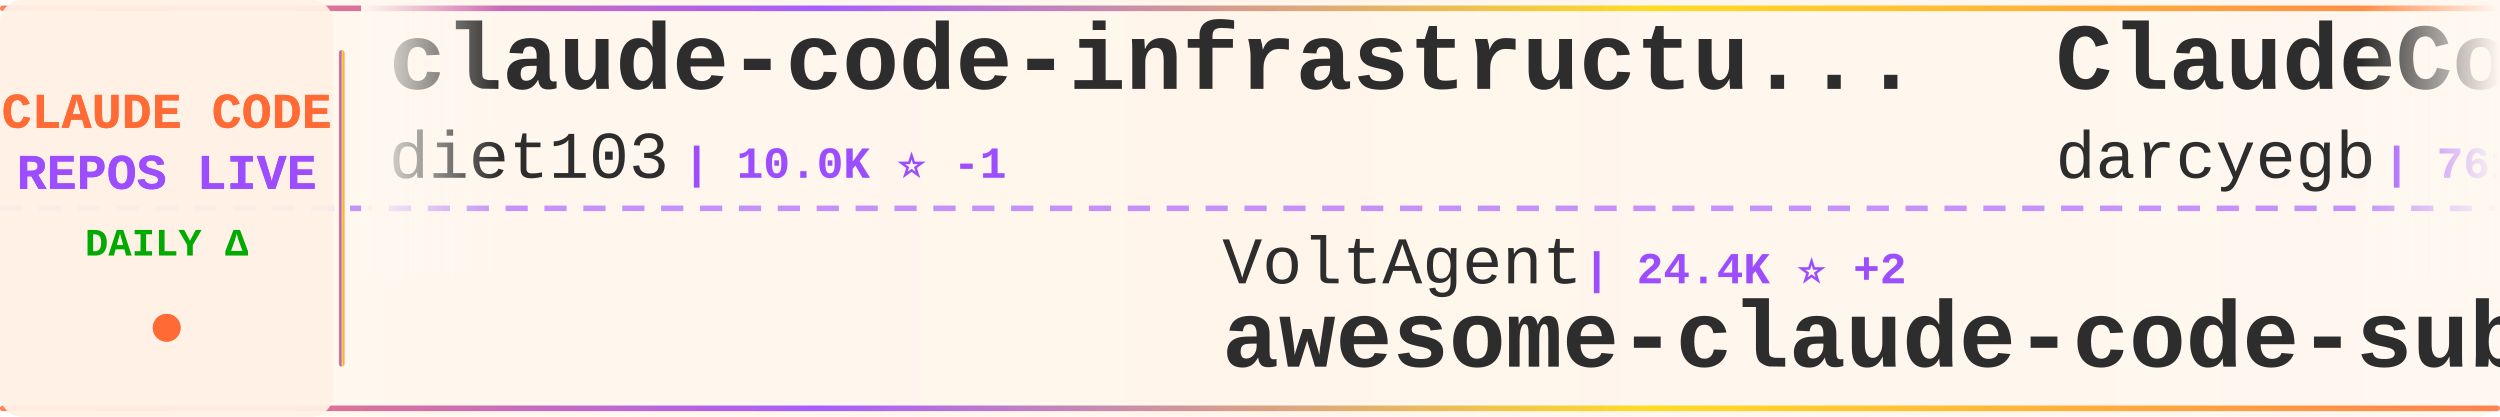
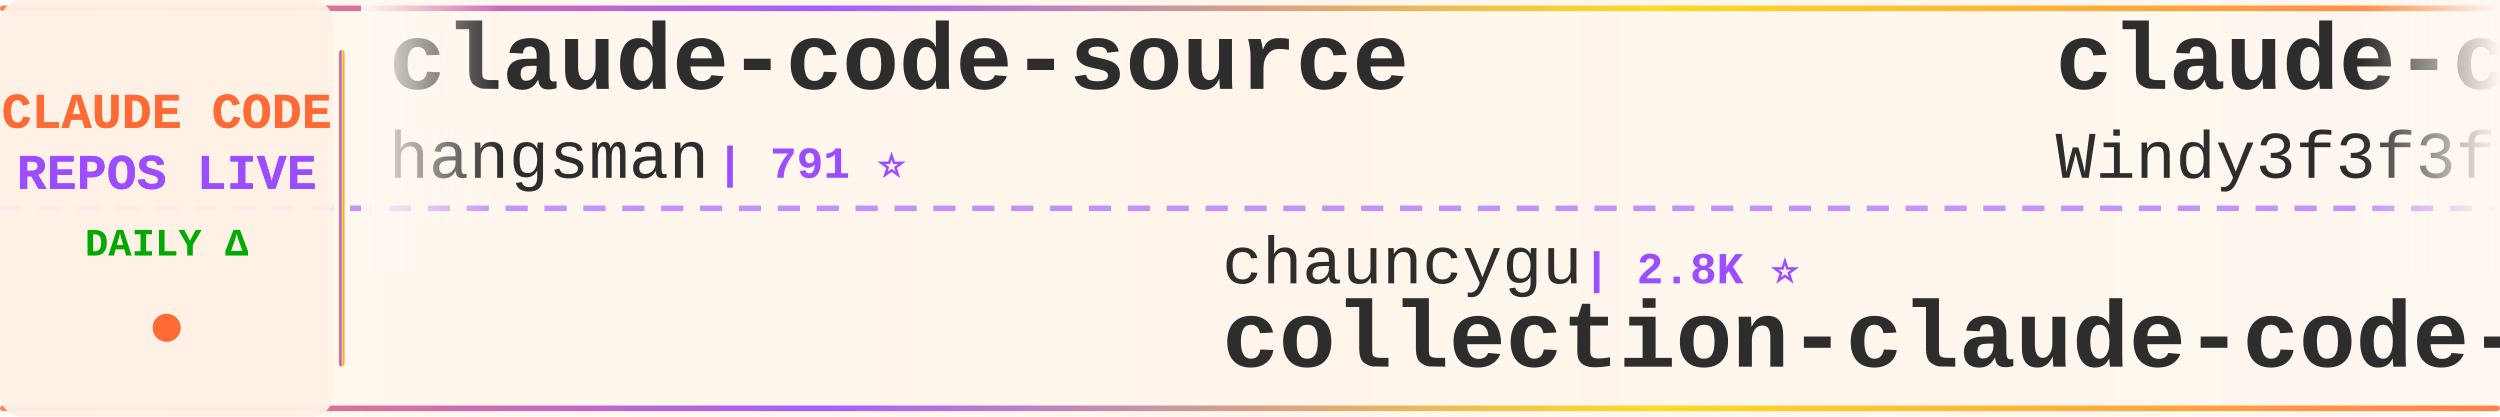
<svg xmlns="http://www.w3.org/2000/svg" width="900" height="150">
  <defs>
    <linearGradient id="tickerBg" x1="0%" y1="0%" x2="100%" y2="0%">
      <stop offset="0%" style="stop-color:#fff8f0;stop-opacity:0.98" />
      <stop offset="50%" style="stop-color:#fff5eb;stop-opacity:1" />
      <stop offset="100%" style="stop-color:#fff8f0;stop-opacity:0.98" />
    </linearGradient>
    <linearGradient id="borderGrad" x1="0%" y1="0%" x2="100%" y2="0%">
      <stop offset="0%" style="stop-color:#FF6B35;stop-opacity:0.85">
        <animate attributeName="stop-opacity" values="0.85;1;0.85" dur="2s" repeatCount="indefinite" />
      </stop>
      <stop offset="33%" style="stop-color:#9C4EFF;stop-opacity:0.9">
        <animate attributeName="stop-opacity" values="0.9;1;0.9" dur="2.2s" repeatCount="indefinite" />
      </stop>
      <stop offset="66%" style="stop-color:#FFD700;stop-opacity:0.85">
        <animate attributeName="stop-opacity" values="0.85;1;0.85" dur="1.8s" repeatCount="indefinite" />
      </stop>
      <stop offset="100%" style="stop-color:#FF6B35;stop-opacity:0.85">
        <animate attributeName="stop-opacity" values="0.85;1;0.85" dur="2s" repeatCount="indefinite" />
      </stop>
    </linearGradient>
    <filter id="textGlow">
      <feGaussianBlur stdDeviation="0.15" result="coloredBlur" />
      <feMerge>
        <feMergeNode in="coloredBlur" />
        <feMergeNode in="SourceGraphic" />
      </feMerge>
    </filter>
    <filter id="metricGlow">
      <feGaussianBlur stdDeviation="0.2" result="coloredBlur" />
      <feMerge>
        <feMergeNode in="coloredBlur" />
        <feMergeNode in="SourceGraphic" />
      </feMerge>
    </filter>
    <linearGradient id="leftFade" x1="0%" y1="0%" x2="100%" y2="0%">
      <stop offset="0%" style="stop-color:#fff8f0;stop-opacity:1" />
      <stop offset="100%" style="stop-color:#fff8f0;stop-opacity:0" />
    </linearGradient>
    <linearGradient id="rightFade" x1="0%" y1="0%" x2="100%" y2="0%">
      <stop offset="0%" style="stop-color:#fff8f0;stop-opacity:0" />
      <stop offset="100%" style="stop-color:#fff8f0;stop-opacity:1" />
    </linearGradient>
  </defs>
  <rect width="900" height="150" fill="url(#tickerBg)" rx="8" />
  <rect x="0" y="2" width="900" height="2" fill="url(#borderGrad)" rx="1" />
  <rect x="0" y="146" width="900" height="2" fill="url(#borderGrad)" rx="1" />
  <line x1="0" y1="75" x2="900" y2="75" stroke="#9C4EFF" stroke-width="2" stroke-dasharray="8 6" opacity="0.6" />
  <rect x="0" y="0" width="120" height="150" fill="#fff0e6" opacity="0.95" rx="8" />
  <text x="60" y="46" font-family="'Courier New', monospace" font-size="18" font-weight="bold" fill="#FF6B35" text-anchor="middle" filter="url(#textGlow)">
    CLAUDE CODE
  </text>
  <text x="60" y="68" font-family="'Courier New', monospace" font-size="18" font-weight="bold" fill="#9C4EFF" text-anchor="middle" filter="url(#textGlow)">
    REPOS LIVE
  </text>
  <text x="60" y="92" font-family="'Courier New', monospace" font-size="14" font-weight="bold" fill="#00aa00" text-anchor="middle">
    DAILY Δ
  </text>
  <circle cx="60" cy="118" r="5" fill="#FF6B35" filter="url(#metricGlow)">
    <animate attributeName="r" values="4;6;4" dur="1.5s" repeatCount="indefinite" />
    <animate attributeName="opacity" values="0.6;1;0.6" dur="1.5s" repeatCount="indefinite" />
  </circle>
  <rect x="122" y="18" width="2" height="114" fill="url(#borderGrad)" rx="1" />
  <clipPath id="tickerClip">
    <rect x="130" y="0" width="770" height="150" />
  </clipPath>
  <g clip-path="url(#tickerClip)">
    <g id="tickerItems">
      <animateTransform attributeName="transform" attributeType="XML" type="translate" from="0 0" to="-3000 0" dur="54s" repeatCount="indefinite" />
      <g transform="translate(0, 0)">
+         <text x="140" y="32" font-family="'Courier New', monospace" font-size="34" font-weight="bold" fill="#2d2d2d">claude-code-source</text>
+         <text x="140" y="64" font-family="'Courier New', monospace" font-size="24" font-weight="normal" fill="#2d2d2d" opacity="1.0">hangsman</text>
+         <text x="258" y="64" font-family="'Courier New', monospace" font-size="16" font-weight="bold" fill="#9C4EFF"> | 791 ⭐</text>
+       </g>
+       <g transform="translate(300, 0)">
+         <text x="140" y="102" font-family="'Courier New', monospace" font-size="24" font-weight="normal" fill="#2d2d2d" opacity="1.0">chauncygu</text>
+         <text x="270" y="102" font-family="'Courier New', monospace" font-size="16" font-weight="bold" fill="#9C4EFF"> | 2.8K ⭐</text>
+         <text x="140" y="132" font-family="'Courier New', monospace" font-size="34" font-weight="bold" fill="#2d2d2d">collection-claude-code-s...</text>
+       </g>
+       <g transform="translate(600, 0)">
+         <text x="140" y="32" font-family="'Courier New', monospace" font-size="34" font-weight="bold" fill="#2d2d2d">claude-code-from-scratch</text>
+         <text x="140" y="64" font-family="'Courier New', monospace" font-size="24" font-weight="normal" fill="#2d2d2d" opacity="1.0">Windy3f3f3f3f</text>
+         <text x="318" y="64" font-family="'Courier New', monospace" font-size="16" font-weight="bold" fill="#9C4EFF"> | 2.6K ⭐ +1</text>
+       </g>
+       <g transform="translate(900, 0)">
+         <text x="140" y="102" font-family="'Courier New', monospace" font-size="24" font-weight="normal" fill="#2d2d2d" opacity="1.0">feiskyer</text>
+         <text x="258" y="102" font-family="'Courier New', monospace" font-size="16" font-weight="bold" fill="#9C4EFF"> | 1.6K ⭐</text>
+         <text x="140" y="132" font-family="'Courier New', monospace" font-size="34" font-weight="bold" fill="#2d2d2d">claude-code-settings</text>
+       </g>
+       <g transform="translate(1200, 0)">
+         <text x="140" y="32" font-family="'Courier New', monospace" font-size="34" font-weight="bold" fill="#2d2d2d">claude-code-source</text>
+         <text x="140" y="64" font-family="'Courier New', monospace" font-size="24" font-weight="normal" fill="#2d2d2d" opacity="1.0">AprilNEA</text>
+         <text x="258" y="64" font-family="'Courier New', monospace" font-size="16" font-weight="bold" fill="#9C4EFF"> | 390 ⭐</text>
+       </g>
+       <g transform="translate(1500, 0)">
+         <text x="140" y="102" font-family="'Courier New', monospace" font-size="24" font-weight="normal" fill="#2d2d2d" opacity="1.0">anthropics</text>
+         <text x="282" y="102" font-family="'Courier New', monospace" font-size="16" font-weight="bold" fill="#9C4EFF"> | 8.7K ⭐ +1</text>
+         <text x="140" y="132" font-family="'Courier New', monospace" font-size="34" font-weight="bold" fill="#2d2d2d">claude-code-action</text>
+       </g>
+       <g transform="translate(1800, 0)">
        <text x="140" y="32" font-family="'Courier New', monospace" font-size="34" font-weight="bold" fill="#2d2d2d">claude-code-infrastructu...</text>
        <text x="140" y="64" font-family="'Courier New', monospace" font-size="24" font-weight="normal" fill="#2d2d2d" opacity="1.0">diet103</text>
-         <text x="246" y="64" font-family="'Courier New', monospace" font-size="16" font-weight="bold" fill="#9C4EFF"> | 10.0K ⭐ -1</text>
-       </g>
-       <g transform="translate(300, 0)">
-         <text x="140" y="102" font-family="'Courier New', monospace" font-size="24" font-weight="normal" fill="#2d2d2d" opacity="1.0">VoltAgent</text>
-         <text x="270" y="102" font-family="'Courier New', monospace" font-size="16" font-weight="bold" fill="#9C4EFF"> | 24.4K ⭐ +2</text>
-         <text x="140" y="132" font-family="'Courier New', monospace" font-size="34" font-weight="bold" fill="#2d2d2d">awesome-claude-code-suba...</text>
-       </g>
-       <g transform="translate(600, 0)">
-         <text x="140" y="32" font-family="'Courier New', monospace" font-size="34" font-weight="bold" fill="#2d2d2d">ClaudeCodeAgents</text>
-         <text x="140" y="64" font-family="'Courier New', monospace" font-size="24" font-weight="normal" fill="#2d2d2d" opacity="1.0">darcyegb</text>
-         <text x="258" y="64" font-family="'Courier New', monospace" font-size="16" font-weight="bold" fill="#9C4EFF"> | 761 ⭐</text>
-       </g>
-       <g transform="translate(900, 0)">
-         <text x="140" y="102" font-family="'Courier New', monospace" font-size="24" font-weight="normal" fill="#2d2d2d" opacity="1.0">WorldFlowAI</text>
-         <text x="294" y="102" font-family="'Courier New', monospace" font-size="16" font-weight="bold" fill="#9C4EFF"> | 1.3K ⭐ +4</text>
-         <text x="140" y="132" font-family="'Courier New', monospace" font-size="34" font-weight="bold" fill="#2d2d2d">everything-claude-code</text>
-       </g>
-       <g transform="translate(1200, 0)">
-         <text x="140" y="32" font-family="'Courier New', monospace" font-size="34" font-weight="bold" fill="#2d2d2d">claude-coder</text>
-         <text x="140" y="64" font-family="'Courier New', monospace" font-size="24" font-weight="normal" fill="#2d2d2d" opacity="1.0">kodu-ai</text>
-         <text x="246" y="64" font-family="'Courier New', monospace" font-size="16" font-weight="bold" fill="#9C4EFF"> | 5.2K ⭐ -2</text>
-       </g>
-       <g transform="translate(1500, 0)">
-         <text x="140" y="102" font-family="'Courier New', monospace" font-size="24" font-weight="normal" fill="#2d2d2d" opacity="1.0">nicedreamzapp</text>
-         <text x="318" y="102" font-family="'Courier New', monospace" font-size="16" font-weight="bold" fill="#9C4EFF"> | 3.2K ⭐</text>
-         <text x="140" y="132" font-family="'Courier New', monospace" font-size="34" font-weight="bold" fill="#2d2d2d">claude-code-local</text>
-       </g>
-       <g transform="translate(1800, 0)">
-         <text x="140" y="32" font-family="'Courier New', monospace" font-size="34" font-weight="bold" fill="#2d2d2d">claude-code-guide</text>
-         <text x="140" y="64" font-family="'Courier New', monospace" font-size="24" font-weight="normal" fill="#2d2d2d" opacity="1.0">Cranot</text>
-         <text x="234" y="64" font-family="'Courier New', monospace" font-size="16" font-weight="bold" fill="#9C4EFF"> | 2.9K ⭐</text>
+         <text x="246" y="64" font-family="'Courier New', monospace" font-size="16" font-weight="bold" fill="#9C4EFF"> | 10.0K ⭐</text>
      </g>
      <g transform="translate(2100, 0)">
-         <text x="140" y="102" font-family="'Courier New', monospace" font-size="24" font-weight="normal" fill="#2d2d2d" opacity="1.0">asgeirtj</text>
-         <text x="258" y="102" font-family="'Courier New', monospace" font-size="16" font-weight="bold" fill="#9C4EFF"> | 63.1K ⭐ +14</text>
-         <text x="140" y="132" font-family="'Courier New', monospace" font-size="34" font-weight="bold" fill="#2d2d2d">system_prompts_leaks</text>
+         <text x="140" y="102" font-family="'Courier New', monospace" font-size="24" font-weight="normal" fill="#2d2d2d" opacity="1.0">KPR111</text>
+         <text x="234" y="102" font-family="'Courier New', monospace" font-size="16" font-weight="bold" fill="#9C4EFF"> | 18 ⭐</text>
+         <text x="140" y="132" font-family="'Courier New', monospace" font-size="34" font-weight="bold" fill="#2d2d2d">Claude-Code</text>
      </g>
      <g transform="translate(2400, 0)">
-         <text x="140" y="32" font-family="'Courier New', monospace" font-size="34" font-weight="bold" fill="#2d2d2d">claude-code-rust</text>
-         <text x="140" y="64" font-family="'Courier New', monospace" font-size="24" font-weight="normal" fill="#2d2d2d" opacity="1.0">lorryjovens-hub</text>
-         <text x="342" y="64" font-family="'Courier New', monospace" font-size="16" font-weight="bold" fill="#9C4EFF"> | 1.7K ⭐ -1</text>
+         <text x="140" y="32" font-family="'Courier New', monospace" font-size="34" font-weight="bold" fill="#2d2d2d">Claude-code</text>
+         <text x="140" y="64" font-family="'Courier New', monospace" font-size="24" font-weight="normal" fill="#2d2d2d" opacity="1.0">zstmfhy</text>
+         <text x="246" y="64" font-family="'Courier New', monospace" font-size="16" font-weight="bold" fill="#9C4EFF"> | 190 ⭐</text>
      </g>
      <g transform="translate(2700, 0)">
-         <text x="140" y="102" font-family="'Courier New', monospace" font-size="24" font-weight="normal" fill="#2d2d2d" opacity="1.0">ponponon</text>
-         <text x="258" y="102" font-family="'Courier New', monospace" font-size="16" font-weight="bold" fill="#9C4EFF"> | 2.3K ⭐</text>
-         <text x="140" y="132" font-family="'Courier New', monospace" font-size="34" font-weight="bold" fill="#2d2d2d">claude_code_src</text>
+         <text x="140" y="102" font-family="'Courier New', monospace" font-size="24" font-weight="normal" fill="#2d2d2d" opacity="1.0">Cranot</text>
+         <text x="234" y="102" font-family="'Courier New', monospace" font-size="16" font-weight="bold" fill="#9C4EFF"> | 2.9K ⭐</text>
+         <text x="140" y="132" font-family="'Courier New', monospace" font-size="34" font-weight="bold" fill="#2d2d2d">claude-code-guide</text>
      </g>
      <g transform="translate(3000, 0)">
-         <text x="140" y="32" font-family="'Courier New', monospace" font-size="34" font-weight="bold" fill="#2d2d2d">claude-code-infrastructu...</text>
-         <text x="140" y="64" font-family="'Courier New', monospace" font-size="24" font-weight="normal" fill="#2d2d2d" opacity="1.0">diet103</text>
-         <text x="246" y="64" font-family="'Courier New', monospace" font-size="16" font-weight="bold" fill="#9C4EFF"> | 10.0K ⭐ -1</text>
+         <text x="140" y="32" font-family="'Courier New', monospace" font-size="34" font-weight="bold" fill="#2d2d2d">claude-code-source</text>
+         <text x="140" y="64" font-family="'Courier New', monospace" font-size="24" font-weight="normal" fill="#2d2d2d" opacity="1.0">hangsman</text>
+         <text x="258" y="64" font-family="'Courier New', monospace" font-size="16" font-weight="bold" fill="#9C4EFF"> | 791 ⭐</text>
      </g>
      <g transform="translate(3300, 0)">
-         <text x="140" y="102" font-family="'Courier New', monospace" font-size="24" font-weight="normal" fill="#2d2d2d" opacity="1.0">VoltAgent</text>
-         <text x="270" y="102" font-family="'Courier New', monospace" font-size="16" font-weight="bold" fill="#9C4EFF"> | 24.4K ⭐ +2</text>
-         <text x="140" y="132" font-family="'Courier New', monospace" font-size="34" font-weight="bold" fill="#2d2d2d">awesome-claude-code-suba...</text>
+         <text x="140" y="102" font-family="'Courier New', monospace" font-size="24" font-weight="normal" fill="#2d2d2d" opacity="1.0">chauncygu</text>
+         <text x="270" y="102" font-family="'Courier New', monospace" font-size="16" font-weight="bold" fill="#9C4EFF"> | 2.8K ⭐</text>
+         <text x="140" y="132" font-family="'Courier New', monospace" font-size="34" font-weight="bold" fill="#2d2d2d">collection-claude-code-s...</text>
      </g>
      <g transform="translate(3600, 0)">
-         <text x="140" y="32" font-family="'Courier New', monospace" font-size="34" font-weight="bold" fill="#2d2d2d">ClaudeCodeAgents</text>
-         <text x="140" y="64" font-family="'Courier New', monospace" font-size="24" font-weight="normal" fill="#2d2d2d" opacity="1.0">darcyegb</text>
-         <text x="258" y="64" font-family="'Courier New', monospace" font-size="16" font-weight="bold" fill="#9C4EFF"> | 761 ⭐</text>
+         <text x="140" y="32" font-family="'Courier New', monospace" font-size="34" font-weight="bold" fill="#2d2d2d">claude-code-from-scratch</text>
+         <text x="140" y="64" font-family="'Courier New', monospace" font-size="24" font-weight="normal" fill="#2d2d2d" opacity="1.0">Windy3f3f3f3f</text>
+         <text x="318" y="64" font-family="'Courier New', monospace" font-size="16" font-weight="bold" fill="#9C4EFF"> | 2.6K ⭐ +1</text>
      </g>
      <g transform="translate(3900, 0)">
-         <text x="140" y="102" font-family="'Courier New', monospace" font-size="24" font-weight="normal" fill="#2d2d2d" opacity="1.0">WorldFlowAI</text>
-         <text x="294" y="102" font-family="'Courier New', monospace" font-size="16" font-weight="bold" fill="#9C4EFF"> | 1.3K ⭐ +4</text>
-         <text x="140" y="132" font-family="'Courier New', monospace" font-size="34" font-weight="bold" fill="#2d2d2d">everything-claude-code</text>
+         <text x="140" y="102" font-family="'Courier New', monospace" font-size="24" font-weight="normal" fill="#2d2d2d" opacity="1.0">feiskyer</text>
+         <text x="258" y="102" font-family="'Courier New', monospace" font-size="16" font-weight="bold" fill="#9C4EFF"> | 1.6K ⭐</text>
+         <text x="140" y="132" font-family="'Courier New', monospace" font-size="34" font-weight="bold" fill="#2d2d2d">claude-code-settings</text>
      </g>
    </g>
  </g>
  <rect x="130" y="0" width="50" height="100" fill="url(#leftFade)" />
  <rect x="850" y="0" width="50" height="100" fill="url(#rightFade)" />
</svg>
